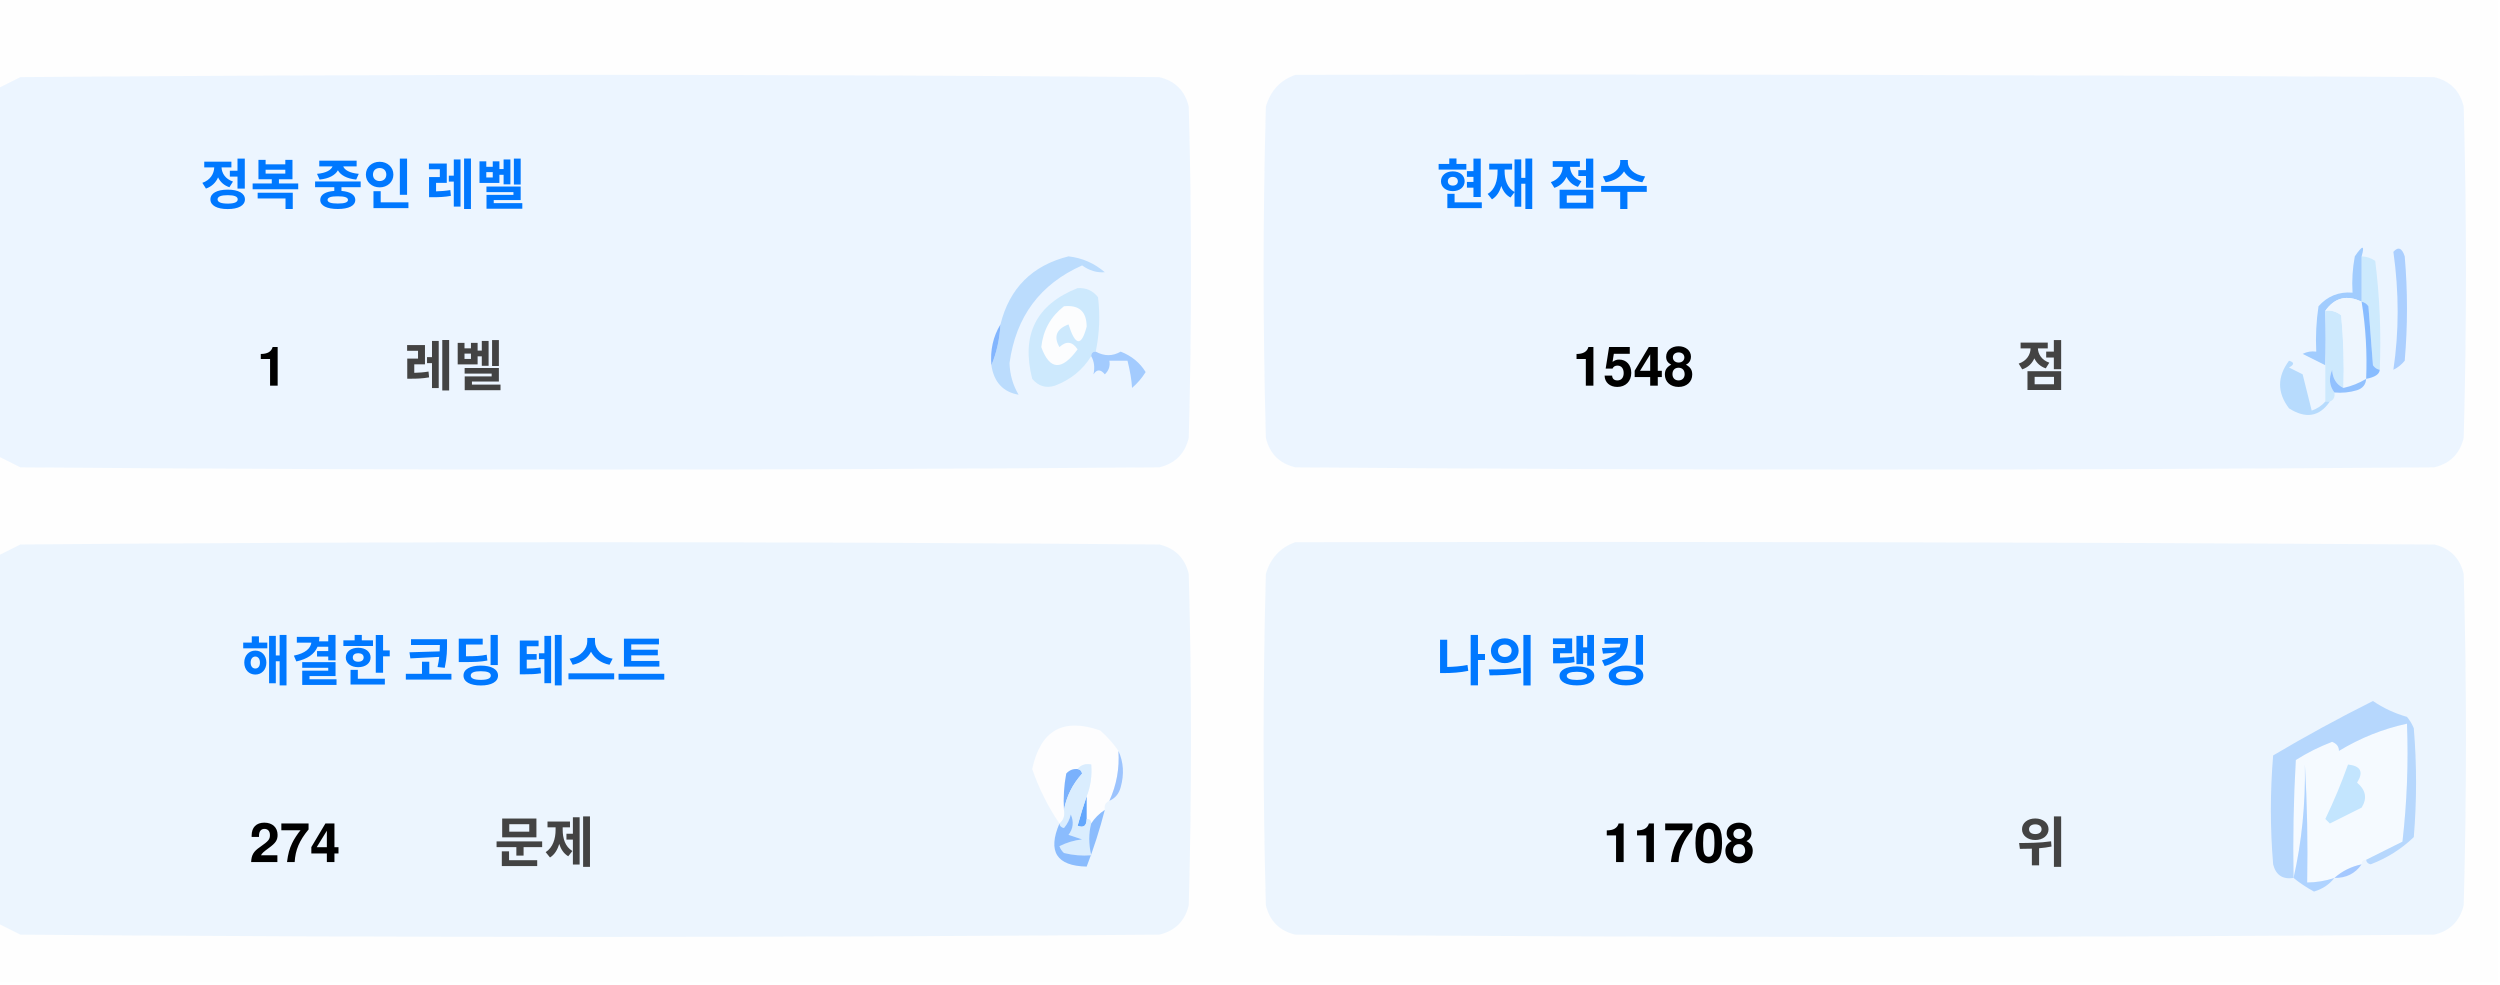
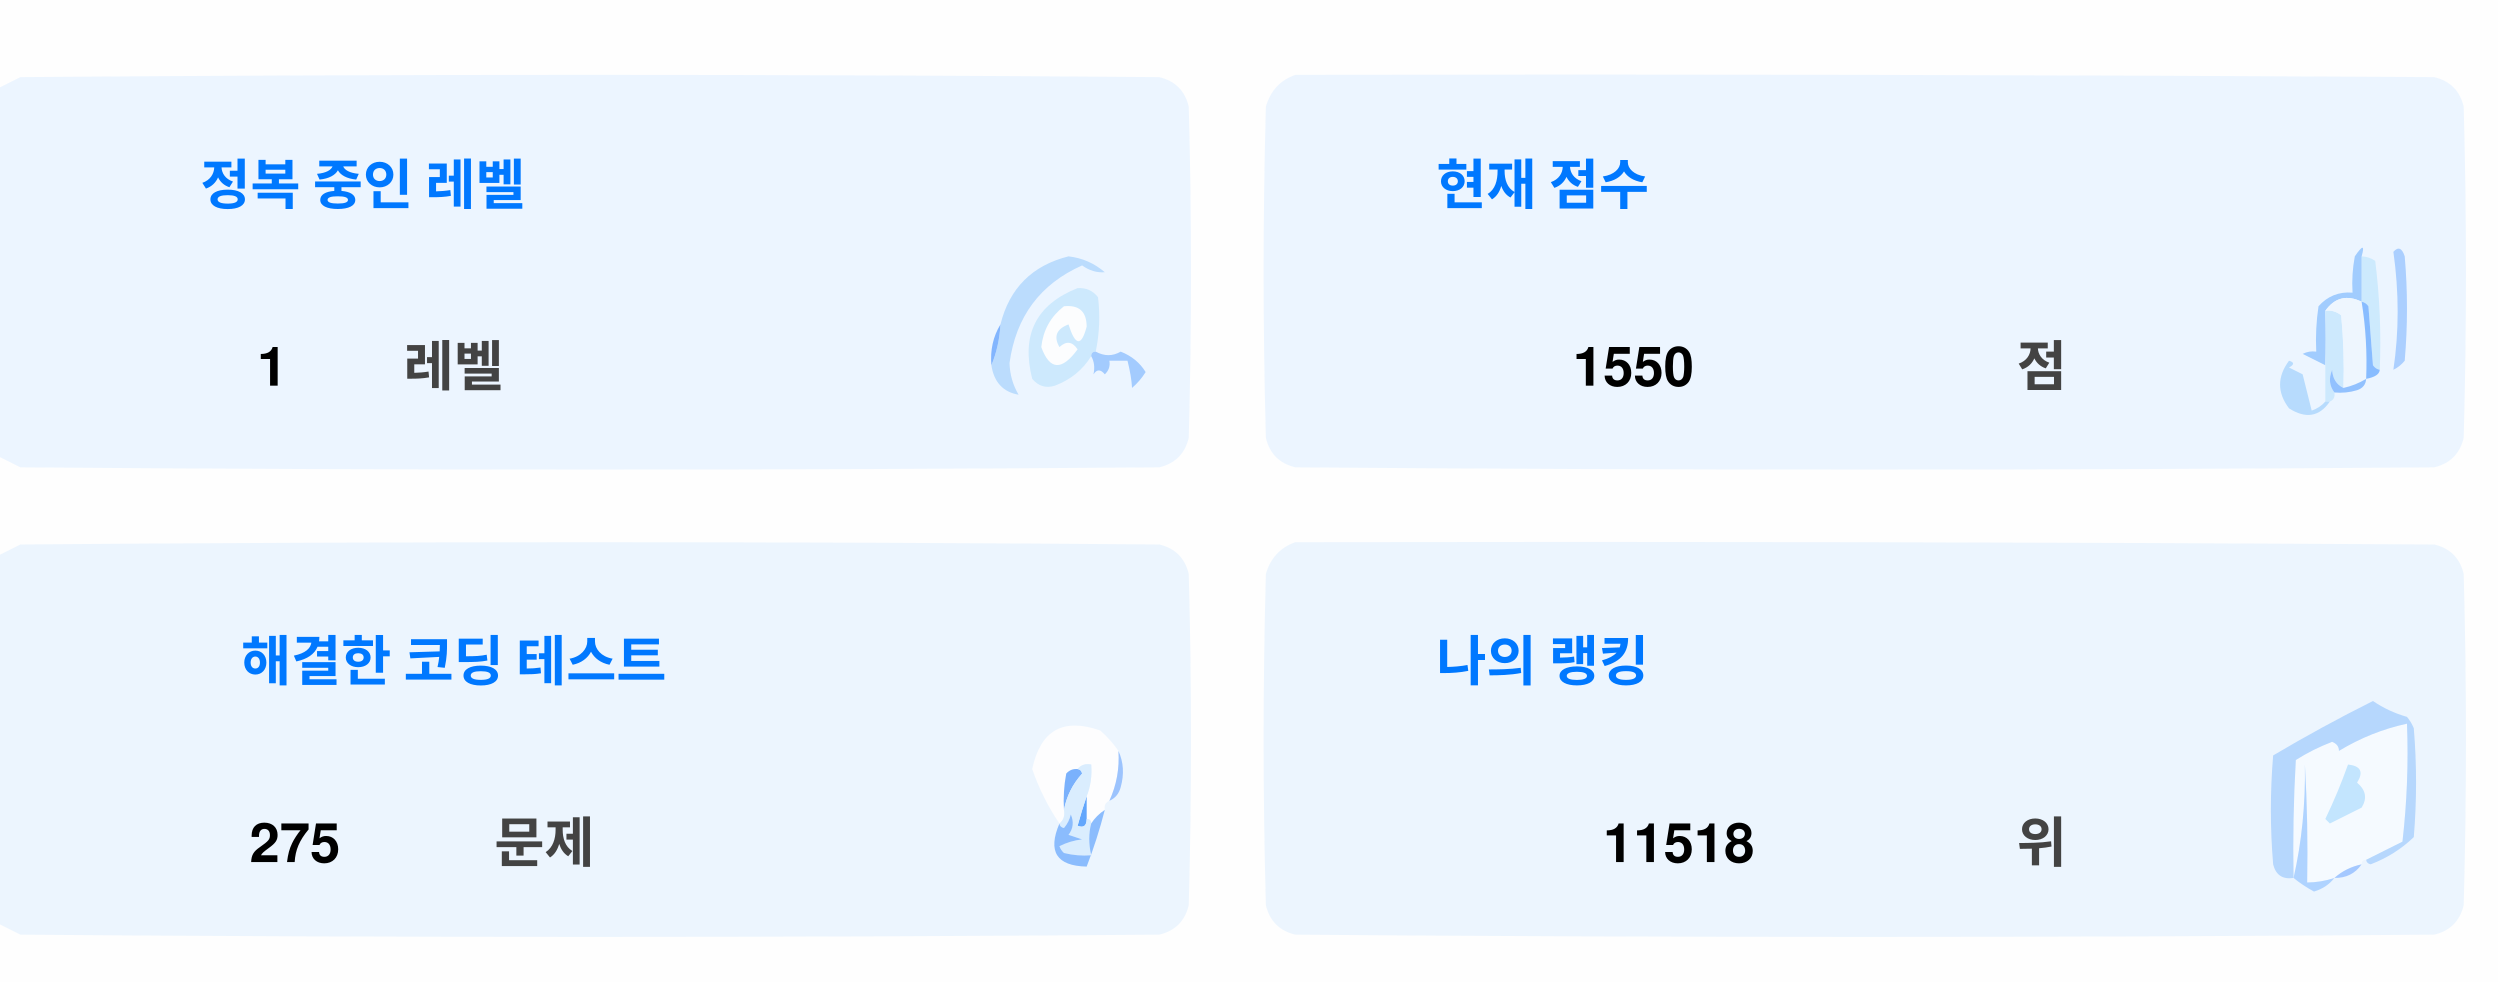
<svg xmlns="http://www.w3.org/2000/svg" version="1.1" width="551px" height="217px" style="shape-rendering:geometricPrecision; text-rendering:geometricPrecision; image-rendering:optimizeQuality; fill-rule:evenodd; clip-rule:evenodd">
  <style>.title {fill: #434343;font-size: 1rem;line-height: 1.5rem;font-weight: bold;font-family: -apple-system, BlinkMacSystemFont, Segoe UI, Helvetica, Arial, sans-serif, Apple Color Emoji, Segoe UI Emoji;}.desc {fill: #434343;font-size: 2.5rem;font-weight: bold;line-height: 1.5rem;font-family: -apple-system, BlinkMacSystemFont, Segoe UI, Helvetica, Arial, sans-serif, Apple Color Emoji, Segoe UI Emoji;}.desc-2 {fill: #434343;font-size: 1rem;font-weight: bold;line-height: 1.5rem;font-family: -apple-system, BlinkMacSystemFont, Segoe UI, Helvetica, Arial, sans-serif, Apple Color Emoji, Segoe UI Emoji;}.text, .desc {animation: twinkling 4s ease-in-out infinite;}@keyframes twinkling {40% { opacity: 1; }50% { opacity: 0.5; }60% { opacity: 1; }70% { opacity: 0.5; }80% { opacity: 1; }}</style>
  <g>
    <path style="opacity:1" fill="#fefefe" d="M -0.5,-0.5 C 183.167,-0.5 366.833,-0.5 550.5,-0.5C 550.5,71.833 550.5,144.167 550.5,216.5C 366.833,216.5 183.167,216.5 -0.5,216.5C -0.5,212.167 -0.5,207.833 -0.5,203.5C 1.14,204.32 2.807,205.153 4.5,206C 88.167,206.667 171.833,206.667 255.5,206C 259,205.167 261.167,203 262,199.5C 262.667,175.167 262.667,150.833 262,126.5C 261.167,123 259,120.833 255.5,120C 171.833,119.333 88.167,119.333 4.5,120C 2.807,120.847 1.14,121.68 -0.5,122.5C -0.5,115.167 -0.5,107.833 -0.5,100.5C 1.14,101.32 2.807,102.153 4.5,103C 88.167,103.667 171.833,103.667 255.5,103C 259,102.167 261.167,100 262,96.5C 262.667,72.167 262.667,47.833 262,23.5C 261.167,20 259,17.833 255.5,17C 171.833,16.333 88.167,16.333 4.5,17C 2.807,17.847 1.14,18.68 -0.5,19.5C -0.5,12.833 -0.5,6.167 -0.5,-0.5 Z" />
  </g>
  <g>
    <path style="opacity:1" fill="#ecf5ff" d="M -0.5,100.5 C -0.5,73.5 -0.5,46.5 -0.5,19.5C 1.14,18.68 2.807,17.847 4.5,17C 88.167,16.333 171.833,16.333 255.5,17C 259,17.833 261.167,20 262,23.5C 262.667,47.833 262.667,72.167 262,96.5C 261.167,100 259,102.167 255.5,103C 171.833,103.667 88.167,103.667 4.5,103C 2.807,102.153 1.14,101.32 -0.5,100.5 Z" />
  </g>
  <g>
    <path style="opacity:1" fill="#ecf5ff" d="M 285.5,16.5 C 369.167,16.333 452.834,16.5 536.5,17C 540,17.833 542.167,20 543,23.5C 543.667,47.833 543.667,72.167 543,96.5C 542.167,100 540,102.167 536.5,103C 452.833,103.667 369.167,103.667 285.5,103C 282,102.167 279.833,100 279,96.5C 278.333,72.167 278.333,47.833 279,23.5C 280.018,19.985 282.185,17.652 285.5,16.5 Z" />
  </g>
  <g>
    <path style="opacity:1" fill="#cdeafd" d="M 520.5,56.5 C 521.583,56.539 522.583,56.873 523.5,57.5C 524.498,65.472 524.831,73.472 524.5,81.5C 523.883,81.389 523.383,81.056 523,80.5C 522.667,76.167 522.333,71.833 522,67.5C 521.617,66.944 521.117,66.611 520.5,66.5C 520.5,63.167 520.5,59.833 520.5,56.5 Z" />
  </g>
  <g>
    <path style="opacity:1" fill="#abcfff" d="M 527.5,55.5 C 528.566,54.308 529.399,54.641 530,56.5C 530.667,64.167 530.667,71.833 530,79.5C 529.311,80.357 528.478,81.023 527.5,81.5C 528.758,73.08 528.758,64.414 527.5,55.5 Z" />
  </g>
  <g>
    <path style="opacity:1" fill="#bbdcfd" d="M 218.5,80.5 C 219.657,77.727 220.324,74.727 220.5,71.5C 222.49,63.51 227.49,58.51 235.5,56.5C 238.528,56.847 241.194,58.014 243.5,60C 241.744,60.141 240.078,59.641 238.5,58.5C 229.247,62.607 223.914,69.773 222.5,80C 222.565,82.526 223.232,84.859 224.5,87C 221.07,86.397 219.07,84.231 218.5,80.5 Z" />
  </g>
  <g>
    <path style="opacity:1" fill="#cde9fd" d="M 241.5,77.5 C 240.833,77.5 240.5,77.833 240.5,78.5C 238.628,81.529 235.961,83.695 232.5,85C 230.536,85.624 228.869,85.124 227.5,83.5C 225.021,73.791 228.354,67.124 237.5,63.5C 239.374,63.39 240.874,64.056 242,65.5C 242.497,69.524 242.331,73.524 241.5,77.5 Z" />
  </g>
  <g>
    <path style="opacity:1" fill="#fcfdfe" d="M 234.5,67.5 C 237.826,67.162 239.493,68.662 239.5,72C 238.334,76.434 237,76.267 235.5,71.5C 232.832,72.515 232.166,74.182 233.5,76.5C 235.017,75.089 236.351,75.256 237.5,77C 234.006,81.771 231.34,81.605 229.5,76.5C 229.904,72.771 231.571,69.771 234.5,67.5 Z" />
  </g>
  <g>
    <path style="opacity:1" fill="#a1ccfe" d="M 520.5,56.5 C 520.5,59.833 520.5,63.167 520.5,66.5C 517.238,64.922 514.572,65.589 512.5,68.5C 512.617,72.81 512.617,76.81 512.5,80.5C 510.86,79.68 509.193,78.847 507.5,78C 508.448,77.517 509.448,77.35 510.5,77.5C 510.335,74.15 510.502,70.817 511,67.5C 512.995,65.253 515.495,64.253 518.5,64.5C 518.336,61.813 518.503,59.146 519,56.5C 520.731,53.969 521.231,53.969 520.5,56.5 Z" />
  </g>
  <g>
    <path style="opacity:1" fill="#cde9fd" d="M 512.5,68.5 C 513.822,68.33 514.989,68.663 516,69.5C 516.499,74.823 516.666,80.156 516.5,85.5C 514.955,84.77 514.122,83.437 514,81.5C 513.22,83.387 513.387,85.054 514.5,86.5C 514.672,87.492 514.338,88.158 513.5,88.5C 513.167,88.5 512.833,88.5 512.5,88.5C 512.5,85.833 512.5,83.167 512.5,80.5C 512.617,76.81 512.617,72.81 512.5,68.5 Z" />
  </g>
  <g>
    <path style="opacity:1" fill="#eef6fe" d="M 520.5,66.5 C 521.407,72.106 521.74,77.773 521.5,83.5C 519.95,84.441 518.284,85.108 516.5,85.5C 516.666,80.156 516.499,74.823 516,69.5C 514.989,68.663 513.822,68.33 512.5,68.5C 514.572,65.589 517.238,64.922 520.5,66.5 Z" />
  </g>
  <g>
    <path style="opacity:1" fill="#88bcff" d="M 520.5,66.5 C 521.117,66.611 521.617,66.944 522,67.5C 522.333,71.833 522.667,76.167 523,80.5C 523.383,81.056 523.883,81.389 524.5,81.5C 524.445,82.469 523.445,83.136 521.5,83.5C 521.74,77.773 521.407,72.106 520.5,66.5 Z" />
  </g>
  <g>
    <path style="opacity:1" fill="#82b5fe" d="M 220.5,71.5 C 220.324,74.727 219.657,77.727 218.5,80.5C 218.215,77.171 218.882,74.171 220.5,71.5 Z" />
  </g>
  <g>
    <path style="opacity:1" fill="#a3cbfe" d="M 240.5,78.5 C 240.5,77.833 240.833,77.5 241.5,77.5C 243.391,78.536 245.224,78.536 247,77.5C 249.391,78.429 251.225,79.929 252.5,82C 251.681,83.319 250.681,84.486 249.5,85.5C 249.409,83.777 249.075,81.777 248.5,79.5C 247.167,79.5 245.833,79.5 244.5,79.5C 244.719,80.675 244.386,81.675 243.5,82.5C 242.575,81.359 241.741,81.359 241,82.5C 241.331,80.981 241.164,79.648 240.5,78.5 Z" />
  </g>
  <g>
    <path style="opacity:1" fill="#b7dbfd" d="M 512.5,88.5 C 512.833,88.5 513.167,88.5 513.5,88.5C 511.199,91.857 508.199,92.357 504.5,90C 501.872,86.535 501.872,83.035 504.5,79.5C 505.696,79.846 505.696,80.346 504.5,81C 505.5,81.5 506.5,82 507.5,82.5C 508.167,85.167 508.833,87.833 509.5,90.5C 510.739,90.058 511.739,89.391 512.5,88.5 Z" />
  </g>
  <g>
    <path style="opacity:1" fill="#92c1fe" d="M 516.5,85.5 C 518.284,85.108 519.95,84.441 521.5,83.5C 521.423,84.75 520.756,85.583 519.5,86C 517.866,86.493 516.199,86.66 514.5,86.5C 513.387,85.054 513.22,83.387 514,81.5C 514.122,83.437 514.955,84.77 516.5,85.5 Z" />
  </g>
  <g>
    <path style="opacity:1" fill="#ecf5fe" d="M -0.5,203.5 C -0.5,176.5 -0.5,149.5 -0.5,122.5C 1.14,121.68 2.807,120.847 4.5,120C 88.167,119.333 171.833,119.333 255.5,120C 259,120.833 261.167,123 262,126.5C 262.667,150.833 262.667,175.167 262,199.5C 261.167,203 259,205.167 255.5,206C 171.833,206.667 88.167,206.667 4.5,206C 2.807,205.153 1.14,204.32 -0.5,203.5 Z" />
  </g>
  <g>
    <path style="opacity:1" fill="#ecf5fe" d="M 285.5,119.5 C 369.167,119.333 452.834,119.5 536.5,120C 540,120.833 542.167,123 543,126.5C 543.667,150.833 543.667,175.167 543,199.5C 542.167,203 540,205.167 536.5,206C 452.833,206.667 369.167,206.667 285.5,206C 282,205.167 279.833,203 279,199.5C 278.333,175.167 278.333,150.833 279,126.5C 280.018,122.985 282.185,120.652 285.5,119.5 Z" />
  </g>
  <g>
    <path style="opacity:1" fill="#fdfdfe" d="M 246.5,165.5 C 246.758,169.367 246.092,173.034 244.5,176.5C 243.662,176.842 243.328,177.508 243.5,178.5C 242.272,179.306 241.272,180.306 240.5,181.5C 240.5,180.833 240.167,180.5 239.5,180.5C 239.5,178.833 239.5,177.167 239.5,175.5C 240.369,173.283 240.702,170.95 240.5,168.5C 239.209,168.263 238.209,168.596 237.5,169.5C 236.504,169.414 235.671,169.748 235,170.5C 234.503,173.146 234.336,175.813 234.5,178.5C 234.737,179.791 234.404,180.791 233.5,181.5C 230.986,177.806 228.986,173.806 227.5,169.5C 229.309,160.957 234.309,158.124 242.5,161C 244.07,162.397 245.404,163.897 246.5,165.5 Z" />
  </g>
  <g>
    <path style="opacity:1" fill="#f5faff" d="M 521.5,189.5 C 520.833,189.5 520.5,189.833 520.5,190.5C 518.181,190.992 516.181,191.992 514.5,193.5C 512.565,194.15 510.565,194.483 508.5,194.5C 508.666,185.827 508.5,177.16 508,168.5C 508.141,177.227 507.308,185.56 505.5,193.5C 505.334,184.827 505.5,176.16 506,167.5C 508.527,165.903 511.194,164.57 514,163.5C 515.011,163.892 515.511,164.559 515.5,165.5C 520.21,162.641 525.21,160.641 530.5,159.5C 530.831,168.192 530.498,176.859 529.5,185.5C 526.807,186.847 524.14,188.18 521.5,189.5 Z" />
  </g>
  <g>
    <path style="opacity:1" fill="#b6d7fd" d="M 521.5,189.5 C 524.14,188.18 526.807,186.847 529.5,185.5C 530.498,176.859 530.831,168.192 530.5,159.5C 525.21,160.641 520.21,162.641 515.5,165.5C 515.511,164.559 515.011,163.892 514,163.5C 511.194,164.57 508.527,165.903 506,167.5C 505.5,176.16 505.334,184.827 505.5,193.5C 503.089,193.863 501.589,192.863 501,190.5C 500.333,182.5 500.333,174.5 501,166.5C 508.173,162.246 515.507,158.246 523,154.5C 525.304,156.068 527.804,157.235 530.5,158C 531.126,158.75 531.626,159.584 532,160.5C 532.667,168.5 532.667,176.5 532,184.5C 529.292,187.111 526.125,189.111 522.5,190.5C 521.893,190.376 521.56,190.043 521.5,189.5 Z" />
  </g>
  <g>
    <path style="opacity:1" fill="#c3e5fe" d="M 517.5,168.5 C 520.317,168.801 520.984,170.134 519.5,172.5C 521.439,174.122 521.772,175.956 520.5,178C 518.167,179.167 515.833,180.333 513.5,181.5C 513.167,181.167 512.833,180.833 512.5,180.5C 514.414,176.515 516.081,172.515 517.5,168.5 Z" />
  </g>
  <g>
    <path style="opacity:1" fill="#7ab1fc" d="M 237.5,169.5 C 238.043,169.56 238.376,169.893 238.5,170.5C 236.395,172.836 235.062,175.503 234.5,178.5C 234.336,175.813 234.503,173.146 235,170.5C 235.671,169.748 236.504,169.414 237.5,169.5 Z" />
  </g>
  <g>
    <path style="opacity:1" fill="#afd3ff" d="M 514.5,193.5 C 513.378,194.947 511.878,195.947 510,196.5C 508.348,195.601 506.848,194.601 505.5,193.5C 507.308,185.56 508.141,177.227 508,168.5C 508.5,177.16 508.666,185.827 508.5,194.5C 510.565,194.483 512.565,194.15 514.5,193.5 Z" />
  </g>
  <g>
    <path style="opacity:1" fill="#9cc3fd" d="M 246.5,165.5 C 247.634,167.966 247.801,170.633 247,173.5C 246.623,174.942 245.79,175.942 244.5,176.5C 246.092,173.034 246.758,169.367 246.5,165.5 Z" />
  </g>
  <g>
    <path style="opacity:1" fill="#62a6fc" d="M 239.5,175.5 C 239.5,177.167 239.5,178.833 239.5,180.5C 239.483,182.028 238.816,182.528 237.5,182C 238.117,179.723 238.784,177.556 239.5,175.5 Z" />
  </g>
  <g>
    <path style="opacity:1" fill="#daedfe" d="M 237.5,169.5 C 238.209,168.596 239.209,168.263 240.5,168.5C 240.702,170.95 240.369,173.283 239.5,175.5C 238.784,177.556 238.117,179.723 237.5,182C 238.816,182.528 239.483,182.028 239.5,180.5C 240.167,180.5 240.5,180.833 240.5,181.5C 239.918,183.669 239.918,186.002 240.5,188.5C 238.473,188.662 236.473,188.495 234.5,188C 234.043,187.586 233.709,187.086 233.5,186.5C 235.078,185.702 236.744,185.202 238.5,185C 237.5,184.667 236.5,184.333 235.5,184C 236.554,182.612 236.72,181.112 236,179.5C 235.751,180.624 235.251,181.624 234.5,182.5C 233.893,182.376 233.56,182.043 233.5,181.5C 234.404,180.791 234.737,179.791 234.5,178.5C 235.062,175.503 236.395,172.836 238.5,170.5C 238.376,169.893 238.043,169.56 237.5,169.5 Z" />
  </g>
  <g>
    <path style="opacity:1" fill="#8bbcfd" d="M 243.5,178.5 C 242.395,182.803 241.062,186.969 239.5,191C 232.857,190.847 230.857,187.68 233.5,181.5C 233.56,182.043 233.893,182.376 234.5,182.5C 235.251,181.624 235.751,180.624 236,179.5C 236.72,181.112 236.554,182.612 235.5,184C 236.5,184.333 237.5,184.667 238.5,185C 236.744,185.202 235.078,185.702 233.5,186.5C 233.709,187.086 234.043,187.586 234.5,188C 236.473,188.495 238.473,188.662 240.5,188.5C 239.918,186.002 239.918,183.669 240.5,181.5C 241.272,180.306 242.272,179.306 243.5,178.5 Z" />
  </g>
  <g>
    <path style="opacity:1" fill="#a4c8ff" d="M 520.5,190.5 C 519.089,192.539 517.089,193.539 514.5,193.5C 516.181,191.992 518.181,190.992 520.5,190.5 Z" />
  </g>
  <text text-anchor="middle" x="80" y="45" class="title" style="fill:#0078ff;" stroke="#none" stroke-width="1">정복 중인 레벨</text>
  <text text-anchor="middle" x="60" y="85" class="desc" style="fill:#000000;" stroke="#none" stroke-width="1">1</text>
  <text text-anchor="middle" x="100" y="85" class="desc-2" style="fill:#434343;" stroke="#none" stroke-width="1">레벨</text>
  <text text-anchor="middle" x="340" y="45" class="title" style="fill:#0078ff;" stroke="#none" stroke-width="1">현재 점수</text>
-   <text text-anchor="middle" x="360" y="85" class="desc" style="fill:#000000;" stroke="#none" stroke-width="1">1548</text>
+   <text text-anchor="middle" x="360" y="85" class="desc" style="fill:#000000;" stroke="#none" stroke-width="1">1550</text>
  <text text-anchor="middle" x="450" y="85" class="desc-2" style="fill:#434343;" stroke="#none" stroke-width="1">점</text>
  <text text-anchor="middle" x="100" y="150" class="title" style="fill:#0078ff;" stroke="#none" stroke-width="1">해결한 코딩 테스트</text>
-   <text text-anchor="middle" x="65" y="190" class="desc" style="fill:#000000;" stroke="#none" stroke-width="1">274</text>
+   <text text-anchor="middle" x="65" y="190" class="desc" style="fill:#000000;" stroke="#none" stroke-width="1">275</text>
  <text text-anchor="middle" x="120" y="190" class="desc-2" style="fill:#434343;" stroke="#none" stroke-width="1">문제</text>
  <text text-anchor="middle" x="340" y="150" class="title" style="fill:#0078ff;" stroke="#none" stroke-width="1">나의 랭킹</text>
-   <text text-anchor="middle" x="370" y="190" class="desc" style="fill:#000000;" stroke="#none" stroke-width="1">11708</text>
+   <text text-anchor="middle" x="370" y="190" class="desc" style="fill:#000000;" stroke="#none" stroke-width="1">11518</text>
  <text text-anchor="middle" x="450" y="190" class="desc-2" style="fill:#434343;" stroke="#none" stroke-width="1">위</text>
</svg>
